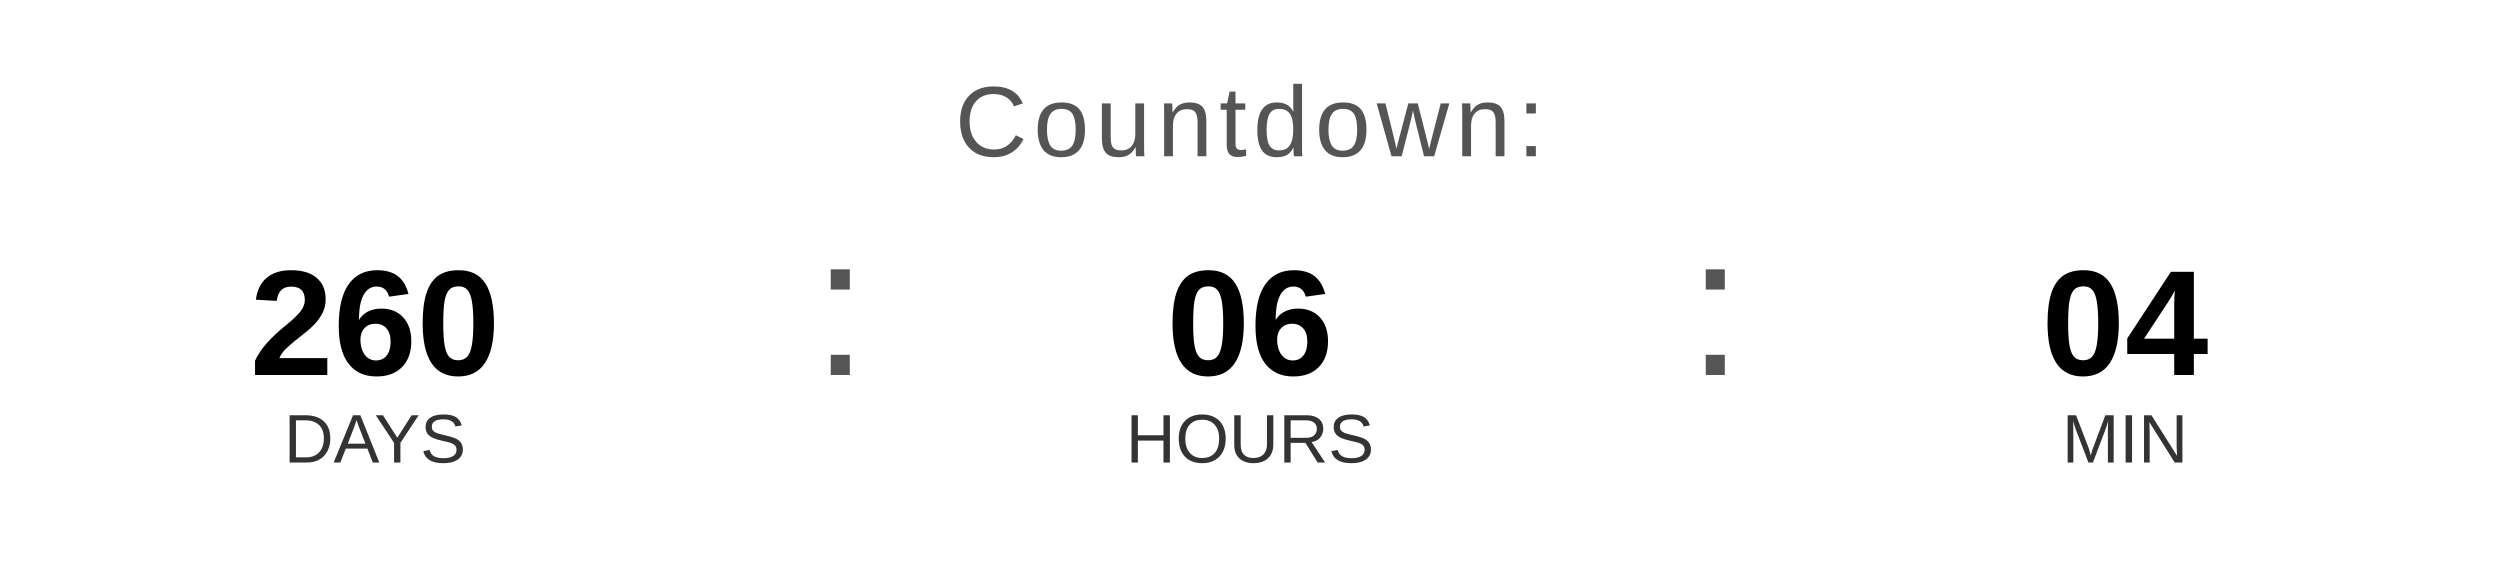
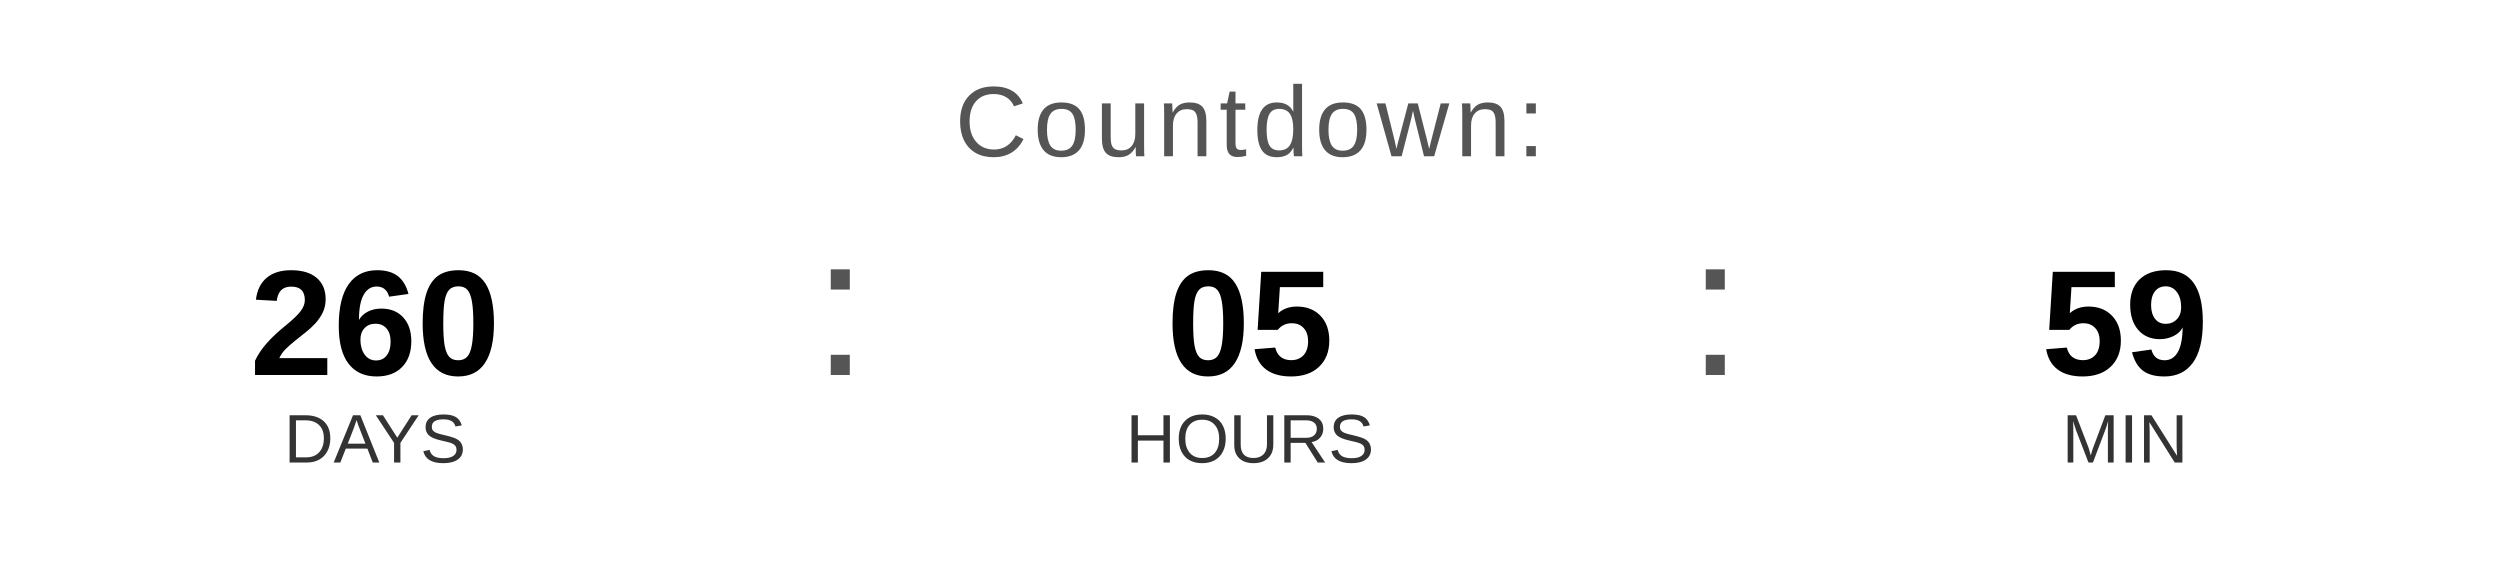
<svg xmlns="http://www.w3.org/2000/svg" width="400" height="90" viewBox="0 0 400 90">
  <text x="200" y="25" font-family="Arial, Helvetica, sans-serif" font-size="16" fill="#555555" text-anchor="middle" letter-spacing="1">
    Countdown:
  </text>
  <text x="60" y="60" font-family="Arial, Helvetica, sans-serif" font-size="24" font-weight="bold" fill="#000000" text-anchor="middle">260</text>
  <text x="60" y="74" font-family="Arial, Helvetica, sans-serif" font-size="11" fill="#333333" text-anchor="middle">DAYS</text>
  <text x="130" y="60" font-family="Arial, sans-serif" font-size="32" fill="#555555">:</text>
-   <text x="200" y="60" font-family="Arial, Helvetica, sans-serif" font-size="24" font-weight="bold" fill="#000000" text-anchor="middle">06</text>
+   <text x="200" y="60" font-family="Arial, Helvetica, sans-serif" font-size="24" font-weight="bold" fill="#000000" text-anchor="middle">05</text>
  <text x="200" y="74" font-family="Arial, Helvetica, sans-serif" font-size="11" fill="#333333" text-anchor="middle">HOURS</text>
  <text x="270" y="60" font-family="Arial, sans-serif" font-size="32" fill="#555555">:</text>
-   <text x="340" y="60" font-family="Arial, Helvetica, sans-serif" font-size="24" font-weight="bold" fill="#000000" text-anchor="middle">04</text>
+   <text x="340" y="60" font-family="Arial, Helvetica, sans-serif" font-size="24" font-weight="bold" fill="#000000" text-anchor="middle">59</text>
  <text x="340" y="74" font-family="Arial, Helvetica, sans-serif" font-size="11" fill="#333333" text-anchor="middle">MIN</text>
</svg>
